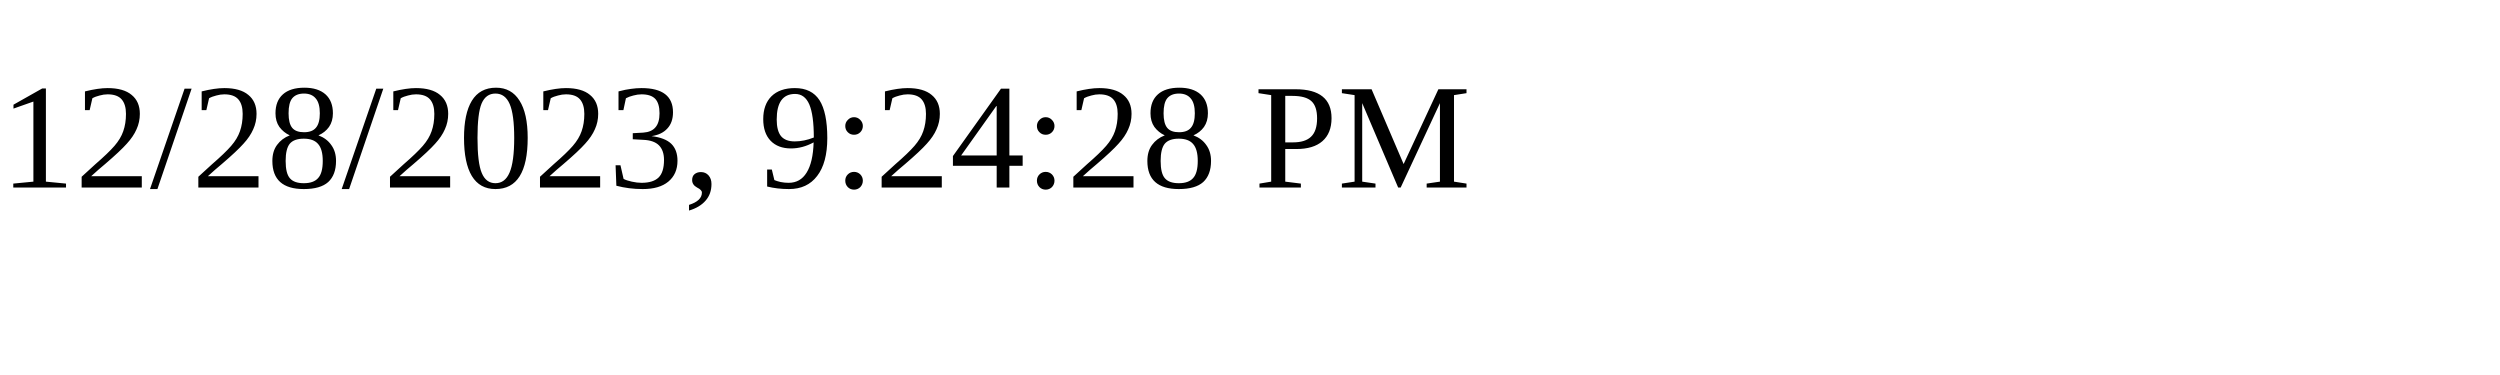
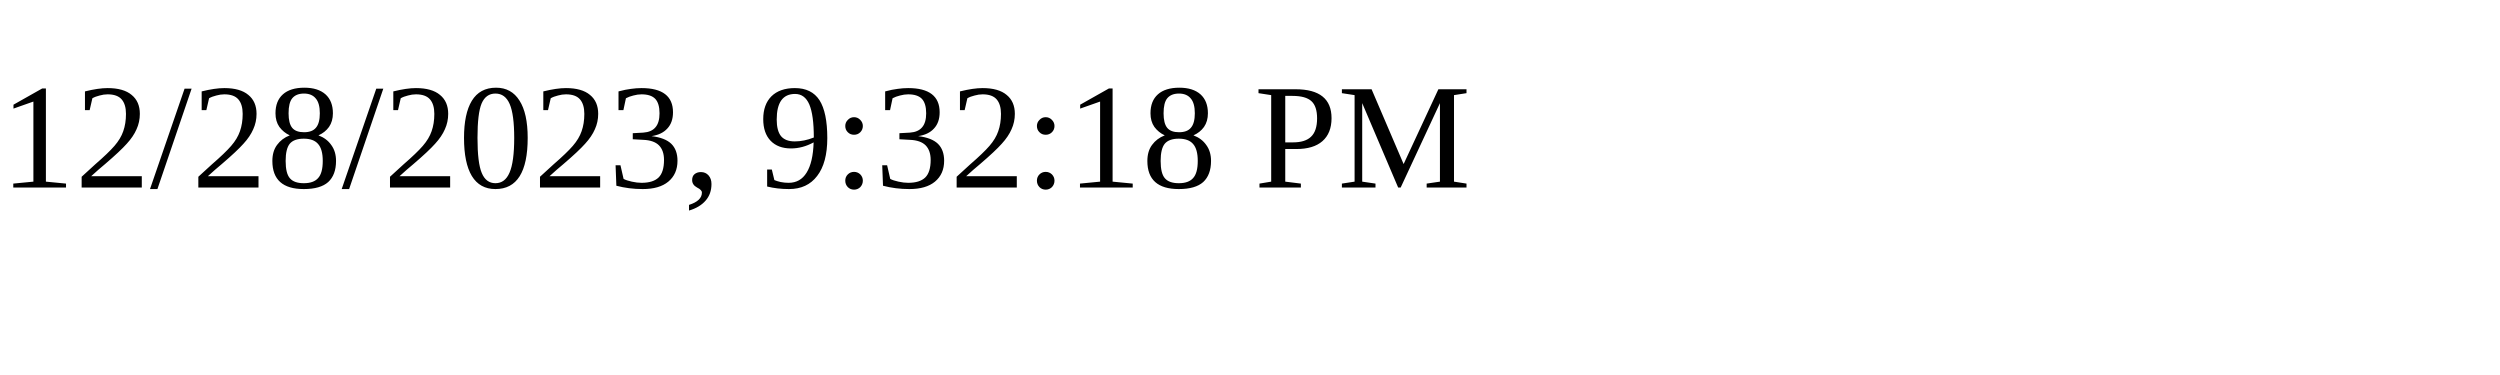
<svg xmlns="http://www.w3.org/2000/svg" height="30" width="200">
-   <text x="0" y="15">12/28/2023, 9:24:28 PM</text>
+   <text x="0" y="15">12/28/2023, 9:32:18 PM</text>
</svg>
